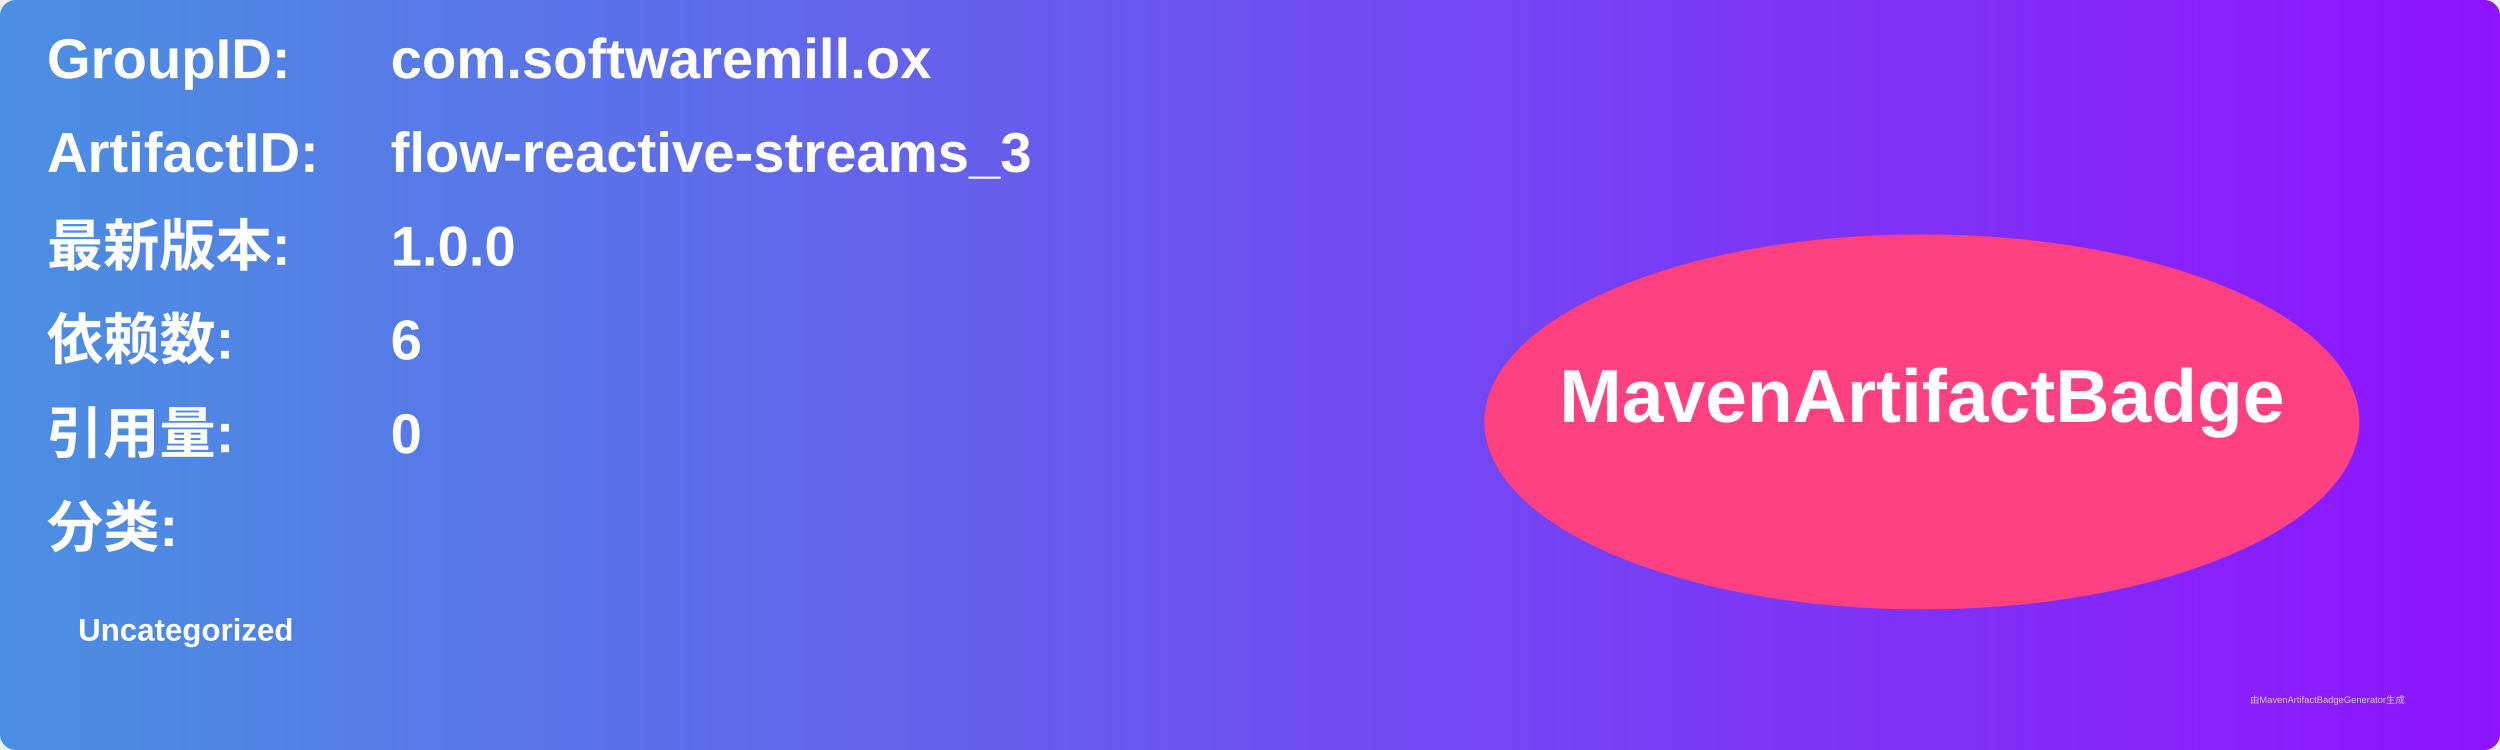
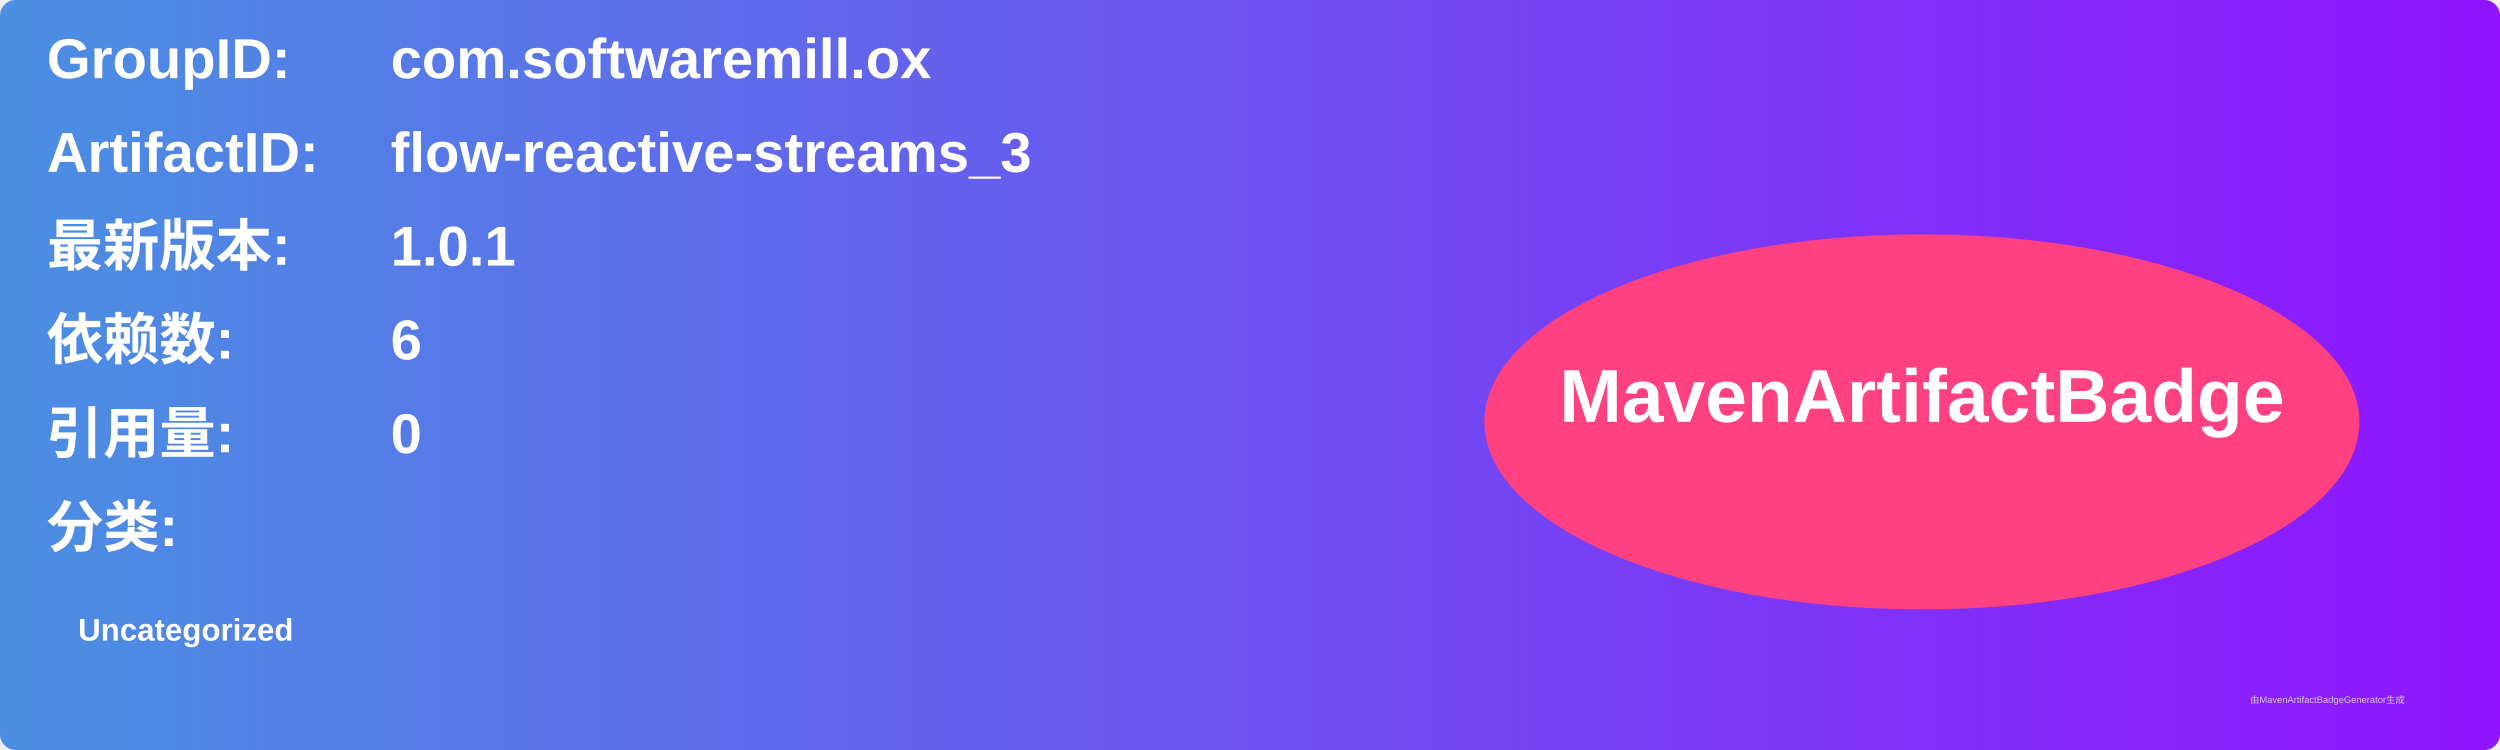
<svg xmlns="http://www.w3.org/2000/svg" width="800" height="240" viewBox="0 0 800 240">
  <linearGradient id="grad" x1="0%" y1="0%" x2="100%" y2="0%">
    <stop offset="0%" stop-color="#4a90e2" />
    <stop offset="100%" stop-color="#9013fe" />
  </linearGradient>
  <rect width="100%" height="100%" rx="5" ry="5" fill="url(#grad)" />
  <g transform="translate(15, 15)">
    <text x="0" y="10" font-family="Arial" font-size="18" fill="white" font-weight="bold" width="260">GroupID:</text>
    <text x="110" y="10" font-family="Arial" font-size="18" fill="white" font-weight="bold" width="460">com.softwaremill.ox</text>
    <text x="0" y="40" font-family="Arial" font-size="18" fill="white" font-weight="bold" width="260">ArtifactID:</text>
    <text x="110" y="40" font-family="Arial" font-size="18" fill="white" font-weight="bold" width="460">flow-reactive-streams_3</text>
    <text x="0" y="70" font-family="Arial" font-size="18" fill="white" font-weight="bold">最新版本:</text>
    <text x="110" y="70" font-family="Arial" font-size="18" fill="white" font-weight="bold">
-       <tspan font-weight="bold">1.0.0</tspan>
+       <tspan font-weight="bold">1.0.1</tspan>
    </text>
    <text x="0" y="100" font-family="Arial" font-size="18" fill="white" font-weight="bold">依赖数: </text>
    <text x="110" y="100" font-family="Arial" font-size="18" fill="white">
      <tspan font-weight="bold">6</tspan>
    </text>
    <text x="0" y="130" font-family="Arial" font-size="18" fill="white" font-weight="bold">引用量: </text>
    <text x="110" y="130" font-family="Arial" font-size="18" fill="white">
      <tspan font-weight="bold">0</tspan>
    </text>
    <text x="0" y="160" font-family="Arial" font-size="18" fill="white" font-weight="bold">分类:</text>
    <text x="10" y="190" font-family="Arial" font-size="10" fill="white">
      <tspan font-weight="bold">Uncategorized</tspan>
    </text>
    <ellipse cx="600" cy="120" rx="140" ry="60" fill="#ff4081" />
    <text x="600" y="120" text-anchor="middle" font-family="Arial" font-size="24" fill="white" font-weight="bold">MavenArtifactBadge</text>
  </g>
  <text x="720" y="225" font-family="Arial" font-size="3" fill="#d0d0d0">由MavenArtifactBadgeGenerator生成</text>
</svg>
